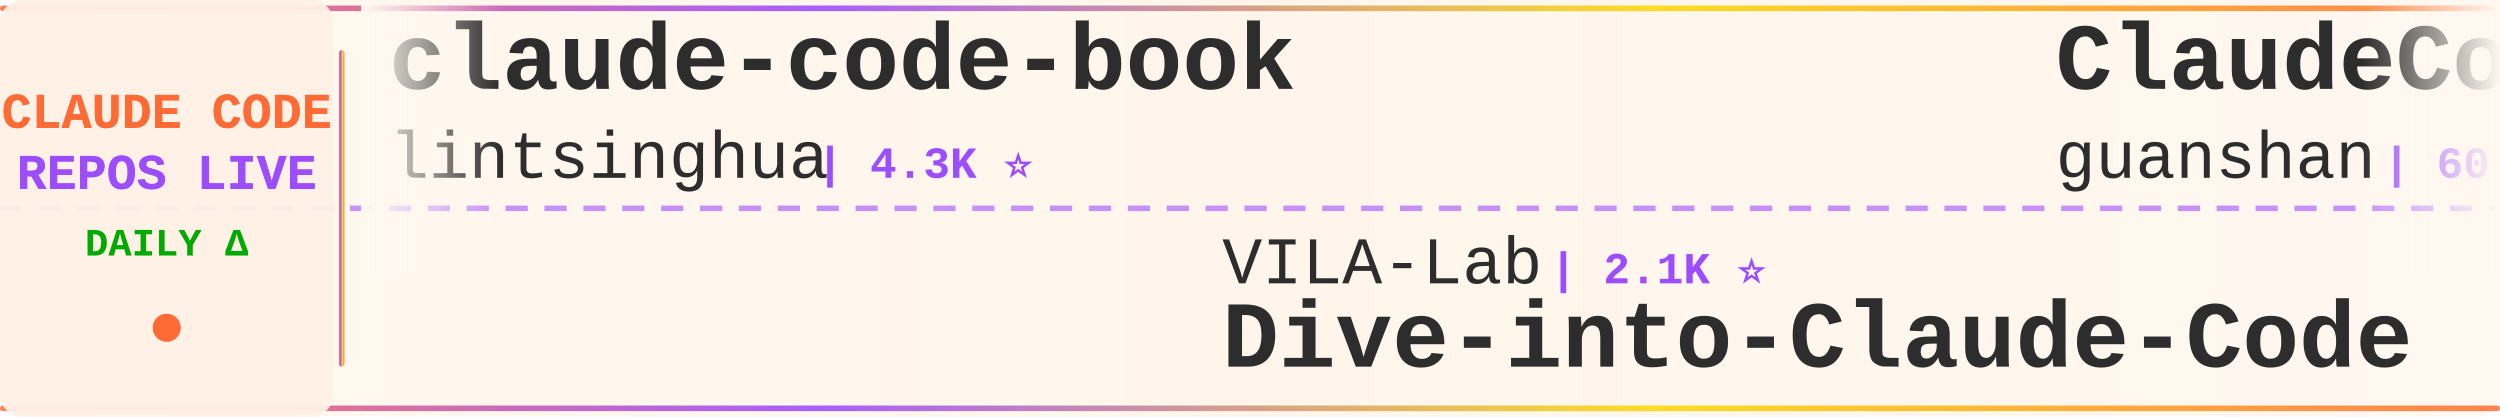
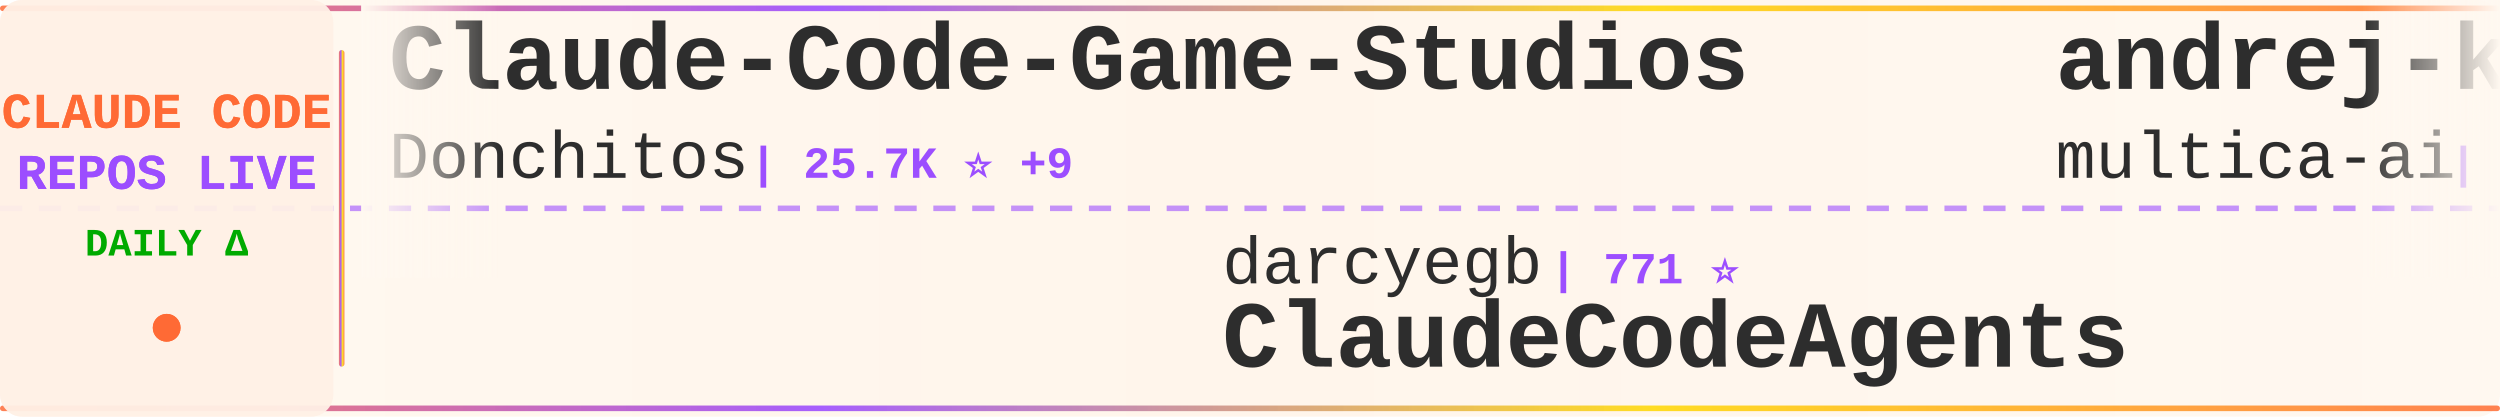
<svg xmlns="http://www.w3.org/2000/svg" width="900" height="150">
  <defs>
    <linearGradient id="tickerBg" x1="0%" y1="0%" x2="100%" y2="0%">
      <stop offset="0%" style="stop-color:#fff8f0;stop-opacity:0.98" />
      <stop offset="50%" style="stop-color:#fff5eb;stop-opacity:1" />
      <stop offset="100%" style="stop-color:#fff8f0;stop-opacity:0.98" />
    </linearGradient>
    <linearGradient id="borderGrad" x1="0%" y1="0%" x2="100%" y2="0%">
      <stop offset="0%" style="stop-color:#FF6B35;stop-opacity:0.85">
        <animate attributeName="stop-opacity" values="0.85;1;0.85" dur="2s" repeatCount="indefinite" />
      </stop>
      <stop offset="33%" style="stop-color:#9C4EFF;stop-opacity:0.9">
        <animate attributeName="stop-opacity" values="0.9;1;0.9" dur="2.2s" repeatCount="indefinite" />
      </stop>
      <stop offset="66%" style="stop-color:#FFD700;stop-opacity:0.85">
        <animate attributeName="stop-opacity" values="0.85;1;0.85" dur="1.8s" repeatCount="indefinite" />
      </stop>
      <stop offset="100%" style="stop-color:#FF6B35;stop-opacity:0.85">
        <animate attributeName="stop-opacity" values="0.85;1;0.85" dur="2s" repeatCount="indefinite" />
      </stop>
    </linearGradient>
    <filter id="textGlow">
      <feGaussianBlur stdDeviation="0.15" result="coloredBlur" />
      <feMerge>
        <feMergeNode in="coloredBlur" />
        <feMergeNode in="SourceGraphic" />
      </feMerge>
    </filter>
    <filter id="metricGlow">
      <feGaussianBlur stdDeviation="0.2" result="coloredBlur" />
      <feMerge>
        <feMergeNode in="coloredBlur" />
        <feMergeNode in="SourceGraphic" />
      </feMerge>
    </filter>
    <linearGradient id="leftFade" x1="0%" y1="0%" x2="100%" y2="0%">
      <stop offset="0%" style="stop-color:#fff8f0;stop-opacity:1" />
      <stop offset="100%" style="stop-color:#fff8f0;stop-opacity:0" />
    </linearGradient>
    <linearGradient id="rightFade" x1="0%" y1="0%" x2="100%" y2="0%">
      <stop offset="0%" style="stop-color:#fff8f0;stop-opacity:0" />
      <stop offset="100%" style="stop-color:#fff8f0;stop-opacity:1" />
    </linearGradient>
  </defs>
  <rect width="900" height="150" fill="url(#tickerBg)" rx="8" />
  <rect x="0" y="2" width="900" height="2" fill="url(#borderGrad)" rx="1" />
  <rect x="0" y="146" width="900" height="2" fill="url(#borderGrad)" rx="1" />
  <line x1="0" y1="75" x2="900" y2="75" stroke="#9C4EFF" stroke-width="2" stroke-dasharray="8 6" opacity="0.6" />
  <rect x="0" y="0" width="120" height="150" fill="#fff0e6" opacity="0.95" rx="8" />
  <text x="60" y="46" font-family="'Courier New', monospace" font-size="18" font-weight="bold" fill="#FF6B35" text-anchor="middle" filter="url(#textGlow)">
    CLAUDE CODE
  </text>
  <text x="60" y="68" font-family="'Courier New', monospace" font-size="18" font-weight="bold" fill="#9C4EFF" text-anchor="middle" filter="url(#textGlow)">
    REPOS LIVE
  </text>
  <text x="60" y="92" font-family="'Courier New', monospace" font-size="14" font-weight="bold" fill="#00aa00" text-anchor="middle">
    DAILY Δ
  </text>
  <circle cx="60" cy="118" r="5" fill="#FF6B35" filter="url(#metricGlow)">
    <animate attributeName="r" values="4;6;4" dur="1.5s" repeatCount="indefinite" />
    <animate attributeName="opacity" values="0.6;1;0.6" dur="1.5s" repeatCount="indefinite" />
  </circle>
  <rect x="122" y="18" width="2" height="114" fill="url(#borderGrad)" rx="1" />
  <clipPath id="tickerClip">
    <rect x="130" y="0" width="770" height="150" />
  </clipPath>
  <g clip-path="url(#tickerClip)">
    <g id="tickerItems">
      <animateTransform attributeName="transform" attributeType="XML" type="translate" from="0 0" to="-3000 0" dur="54s" repeatCount="indefinite" />
      <g transform="translate(0, 0)">
-         <text x="140" y="32" font-family="'Courier New', monospace" font-size="34" font-weight="bold" fill="#2d2d2d">claude-code-book</text>
-         <text x="140" y="64" font-family="'Courier New', monospace" font-size="24" font-weight="normal" fill="#2d2d2d" opacity="1.0">lintsinghua</text>
-         <text x="294" y="64" font-family="'Courier New', monospace" font-size="16" font-weight="bold" fill="#9C4EFF"> | 4.3K ⭐</text>
+         <text x="140" y="32" font-family="'Courier New', monospace" font-size="34" font-weight="bold" fill="#2d2d2d">Claude-Code-Game-Studios</text>
+         <text x="140" y="64" font-family="'Courier New', monospace" font-size="24" font-weight="normal" fill="#2d2d2d" opacity="1.0">Donchitos</text>
+         <text x="270" y="64" font-family="'Courier New', monospace" font-size="16" font-weight="bold" fill="#9C4EFF"> | 25.7K ⭐ +9</text>
      </g>
      <g transform="translate(300, 0)">
-         <text x="140" y="102" font-family="'Courier New', monospace" font-size="24" font-weight="normal" fill="#2d2d2d" opacity="1.0">VILA-Lab</text>
-         <text x="258" y="102" font-family="'Courier New', monospace" font-size="16" font-weight="bold" fill="#9C4EFF"> | 2.1K ⭐</text>
-         <text x="140" y="132" font-family="'Courier New', monospace" font-size="34" font-weight="bold" fill="#2d2d2d">Dive-into-Claude-Code</text>
+         <text x="140" y="102" font-family="'Courier New', monospace" font-size="24" font-weight="normal" fill="#2d2d2d" opacity="1.0">darcyegb</text>
+         <text x="258" y="102" font-family="'Courier New', monospace" font-size="16" font-weight="bold" fill="#9C4EFF"> | 771 ⭐</text>
+         <text x="140" y="132" font-family="'Courier New', monospace" font-size="34" font-weight="bold" fill="#2d2d2d">ClaudeCodeAgents</text>
      </g>
      <g transform="translate(600, 0)">
-         <text x="140" y="32" font-family="'Courier New', monospace" font-size="34" font-weight="bold" fill="#2d2d2d">ClaudeCode</text>
-         <text x="140" y="64" font-family="'Courier New', monospace" font-size="24" font-weight="normal" fill="#2d2d2d" opacity="1.0">guanshan</text>
-         <text x="258" y="64" font-family="'Courier New', monospace" font-size="16" font-weight="bold" fill="#9C4EFF"> | 60 ⭐</text>
+         <text x="140" y="32" font-family="'Courier New', monospace" font-size="34" font-weight="bold" fill="#2d2d2d">andrej-karpathy-skills</text>
+         <text x="140" y="64" font-family="'Courier New', monospace" font-size="24" font-weight="normal" fill="#2d2d2d" opacity="1.0">multica-ai</text>
+         <text x="282" y="64" font-family="'Courier New', monospace" font-size="16" font-weight="bold" fill="#9C4EFF"> | 216.9K ⭐ +29</text>
      </g>
      <g transform="translate(900, 0)">
-         <text x="140" y="102" font-family="'Courier New', monospace" font-size="24" font-weight="normal" fill="#2d2d2d" opacity="1.0">Donchitos</text>
-         <text x="270" y="102" font-family="'Courier New', monospace" font-size="16" font-weight="bold" fill="#9C4EFF"> | 25.7K ⭐</text>
-         <text x="140" y="132" font-family="'Courier New', monospace" font-size="34" font-weight="bold" fill="#2d2d2d">Claude-Code-Game-Studios</text>
+         <text x="140" y="102" font-family="'Courier New', monospace" font-size="24" font-weight="normal" fill="#2d2d2d" opacity="1.0">SeemSeam</text>
+         <text x="258" y="102" font-family="'Courier New', monospace" font-size="16" font-weight="bold" fill="#9C4EFF"> | 3.5K ⭐</text>
+         <text x="140" y="132" font-family="'Courier New', monospace" font-size="34" font-weight="bold" fill="#2d2d2d">claude_codex_bridge</text>
      </g>
      <g transform="translate(1200, 0)">
-         <text x="140" y="32" font-family="'Courier New', monospace" font-size="34" font-weight="bold" fill="#2d2d2d">claude-code-proxy</text>
-         <text x="140" y="64" font-family="'Courier New', monospace" font-size="24" font-weight="normal" fill="#2d2d2d" opacity="1.0">fuergaosi233</text>
-         <text x="306" y="64" font-family="'Courier New', monospace" font-size="16" font-weight="bold" fill="#9C4EFF"> | 2.8K ⭐</text>
+         <text x="140" y="32" font-family="'Courier New', monospace" font-size="34" font-weight="bold" fill="#2d2d2d">claude-code-rust</text>
+         <text x="140" y="64" font-family="'Courier New', monospace" font-size="24" font-weight="normal" fill="#2d2d2d" opacity="1.0">lorryjovens-hub</text>
+         <text x="342" y="64" font-family="'Courier New', monospace" font-size="16" font-weight="bold" fill="#9C4EFF"> | 1.7K ⭐ +1</text>
      </g>
      <g transform="translate(1500, 0)">
-         <text x="140" y="102" font-family="'Courier New', monospace" font-size="24" font-weight="normal" fill="#2d2d2d" opacity="1.0">digitalsamba</text>
-         <text x="306" y="102" font-family="'Courier New', monospace" font-size="16" font-weight="bold" fill="#9C4EFF"> | 2.2K ⭐</text>
-         <text x="140" y="132" font-family="'Courier New', monospace" font-size="34" font-weight="bold" fill="#2d2d2d">claude-code-video-toolki...</text>
+         <text x="140" y="102" font-family="'Courier New', monospace" font-size="24" font-weight="normal" fill="#2d2d2d" opacity="1.0">Cranot</text>
+         <text x="234" y="102" font-family="'Courier New', monospace" font-size="16" font-weight="bold" fill="#9C4EFF"> | 2.9K ⭐</text>
+         <text x="140" y="132" font-family="'Courier New', monospace" font-size="34" font-weight="bold" fill="#2d2d2d">claude-code-guide</text>
      </g>
      <g transform="translate(1800, 0)">
-         <text x="140" y="32" font-family="'Courier New', monospace" font-size="34" font-weight="bold" fill="#2d2d2d">claude-code-source</text>
-         <text x="140" y="64" font-family="'Courier New', monospace" font-size="24" font-weight="normal" fill="#2d2d2d" opacity="1.0">JrCx7scC</text>
-         <text x="258" y="64" font-family="'Courier New', monospace" font-size="16" font-weight="bold" fill="#9C4EFF"> | 376 ⭐</text>
+         <text x="140" y="32" font-family="'Courier New', monospace" font-size="34" font-weight="bold" fill="#2d2d2d">claude-code-base-action</text>
+         <text x="140" y="64" font-family="'Courier New', monospace" font-size="24" font-weight="normal" fill="#2d2d2d" opacity="1.0">anthropics</text>
+         <text x="282" y="64" font-family="'Courier New', monospace" font-size="16" font-weight="bold" fill="#9C4EFF"> | 995 ⭐</text>
      </g>
      <g transform="translate(2100, 0)">
-         <text x="140" y="102" font-family="'Courier New', monospace" font-size="24" font-weight="normal" fill="#2d2d2d" opacity="1.0">anthropics</text>
-         <text x="282" y="102" font-family="'Courier New', monospace" font-size="16" font-weight="bold" fill="#9C4EFF"> | 9.4K ⭐ +2</text>
-         <text x="140" y="132" font-family="'Courier New', monospace" font-size="34" font-weight="bold" fill="#2d2d2d">claude-code-action</text>
+         <text x="140" y="102" font-family="'Courier New', monospace" font-size="24" font-weight="normal" fill="#2d2d2d" opacity="1.0">Alishahryar1</text>
+         <text x="306" y="102" font-family="'Courier New', monospace" font-size="16" font-weight="bold" fill="#9C4EFF"> | 56.7K ⭐ +8</text>
+         <text x="140" y="132" font-family="'Courier New', monospace" font-size="34" font-weight="bold" fill="#2d2d2d">free-claude-code</text>
      </g>
      <g transform="translate(2400, 0)">
-         <text x="140" y="32" font-family="'Courier New', monospace" font-size="34" font-weight="bold" fill="#2d2d2d">claude-code-hub</text>
-         <text x="140" y="64" font-family="'Courier New', monospace" font-size="24" font-weight="normal" fill="#2d2d2d" opacity="1.0">ding113</text>
-         <text x="246" y="64" font-family="'Courier New', monospace" font-size="16" font-weight="bold" fill="#9C4EFF"> | 3.4K ⭐</text>
+         <text x="140" y="32" font-family="'Courier New', monospace" font-size="34" font-weight="bold" fill="#2d2d2d">claude-code-tudou</text>
+         <text x="140" y="64" font-family="'Courier New', monospace" font-size="24" font-weight="normal" fill="#2d2d2d" opacity="1.0">AICoderTudou</text>
+         <text x="306" y="64" font-family="'Courier New', monospace" font-size="16" font-weight="bold" fill="#9C4EFF"> | 493 ⭐ -1</text>
      </g>
      <g transform="translate(2700, 0)">
-         <text x="140" y="102" font-family="'Courier New', monospace" font-size="24" font-weight="normal" fill="#2d2d2d" opacity="1.0">anthropics</text>
-         <text x="282" y="102" font-family="'Courier New', monospace" font-size="16" font-weight="bold" fill="#9C4EFF"> | 995 ⭐</text>
-         <text x="140" y="132" font-family="'Courier New', monospace" font-size="34" font-weight="bold" fill="#2d2d2d">claude-code-base-action</text>
+         <text x="140" y="102" font-family="'Courier New', monospace" font-size="24" font-weight="normal" fill="#2d2d2d" opacity="1.0">frankbria</text>
+         <text x="270" y="102" font-family="'Courier New', monospace" font-size="16" font-weight="bold" fill="#9C4EFF"> | 9.7K ⭐</text>
+         <text x="140" y="132" font-family="'Courier New', monospace" font-size="34" font-weight="bold" fill="#2d2d2d">ralph-claude-code</text>
      </g>
      <g transform="translate(3000, 0)">
-         <text x="140" y="32" font-family="'Courier New', monospace" font-size="34" font-weight="bold" fill="#2d2d2d">claude-code-book</text>
-         <text x="140" y="64" font-family="'Courier New', monospace" font-size="24" font-weight="normal" fill="#2d2d2d" opacity="1.0">lintsinghua</text>
-         <text x="294" y="64" font-family="'Courier New', monospace" font-size="16" font-weight="bold" fill="#9C4EFF"> | 4.3K ⭐</text>
+         <text x="140" y="32" font-family="'Courier New', monospace" font-size="34" font-weight="bold" fill="#2d2d2d">Claude-Code-Game-Studios</text>
+         <text x="140" y="64" font-family="'Courier New', monospace" font-size="24" font-weight="normal" fill="#2d2d2d" opacity="1.0">Donchitos</text>
+         <text x="270" y="64" font-family="'Courier New', monospace" font-size="16" font-weight="bold" fill="#9C4EFF"> | 25.7K ⭐ +9</text>
      </g>
      <g transform="translate(3300, 0)">
-         <text x="140" y="102" font-family="'Courier New', monospace" font-size="24" font-weight="normal" fill="#2d2d2d" opacity="1.0">VILA-Lab</text>
-         <text x="258" y="102" font-family="'Courier New', monospace" font-size="16" font-weight="bold" fill="#9C4EFF"> | 2.1K ⭐</text>
-         <text x="140" y="132" font-family="'Courier New', monospace" font-size="34" font-weight="bold" fill="#2d2d2d">Dive-into-Claude-Code</text>
+         <text x="140" y="102" font-family="'Courier New', monospace" font-size="24" font-weight="normal" fill="#2d2d2d" opacity="1.0">darcyegb</text>
+         <text x="258" y="102" font-family="'Courier New', monospace" font-size="16" font-weight="bold" fill="#9C4EFF"> | 771 ⭐</text>
+         <text x="140" y="132" font-family="'Courier New', monospace" font-size="34" font-weight="bold" fill="#2d2d2d">ClaudeCodeAgents</text>
      </g>
      <g transform="translate(3600, 0)">
-         <text x="140" y="32" font-family="'Courier New', monospace" font-size="34" font-weight="bold" fill="#2d2d2d">ClaudeCode</text>
-         <text x="140" y="64" font-family="'Courier New', monospace" font-size="24" font-weight="normal" fill="#2d2d2d" opacity="1.0">guanshan</text>
-         <text x="258" y="64" font-family="'Courier New', monospace" font-size="16" font-weight="bold" fill="#9C4EFF"> | 60 ⭐</text>
+         <text x="140" y="32" font-family="'Courier New', monospace" font-size="34" font-weight="bold" fill="#2d2d2d">andrej-karpathy-skills</text>
+         <text x="140" y="64" font-family="'Courier New', monospace" font-size="24" font-weight="normal" fill="#2d2d2d" opacity="1.0">multica-ai</text>
+         <text x="282" y="64" font-family="'Courier New', monospace" font-size="16" font-weight="bold" fill="#9C4EFF"> | 216.9K ⭐ +29</text>
      </g>
      <g transform="translate(3900, 0)">
-         <text x="140" y="102" font-family="'Courier New', monospace" font-size="24" font-weight="normal" fill="#2d2d2d" opacity="1.0">Donchitos</text>
-         <text x="270" y="102" font-family="'Courier New', monospace" font-size="16" font-weight="bold" fill="#9C4EFF"> | 25.7K ⭐</text>
-         <text x="140" y="132" font-family="'Courier New', monospace" font-size="34" font-weight="bold" fill="#2d2d2d">Claude-Code-Game-Studios</text>
+         <text x="140" y="102" font-family="'Courier New', monospace" font-size="24" font-weight="normal" fill="#2d2d2d" opacity="1.0">SeemSeam</text>
+         <text x="258" y="102" font-family="'Courier New', monospace" font-size="16" font-weight="bold" fill="#9C4EFF"> | 3.5K ⭐</text>
+         <text x="140" y="132" font-family="'Courier New', monospace" font-size="34" font-weight="bold" fill="#2d2d2d">claude_codex_bridge</text>
      </g>
    </g>
  </g>
  <rect x="130" y="0" width="50" height="100" fill="url(#leftFade)" />
  <rect x="850" y="0" width="50" height="100" fill="url(#rightFade)" />
</svg>
